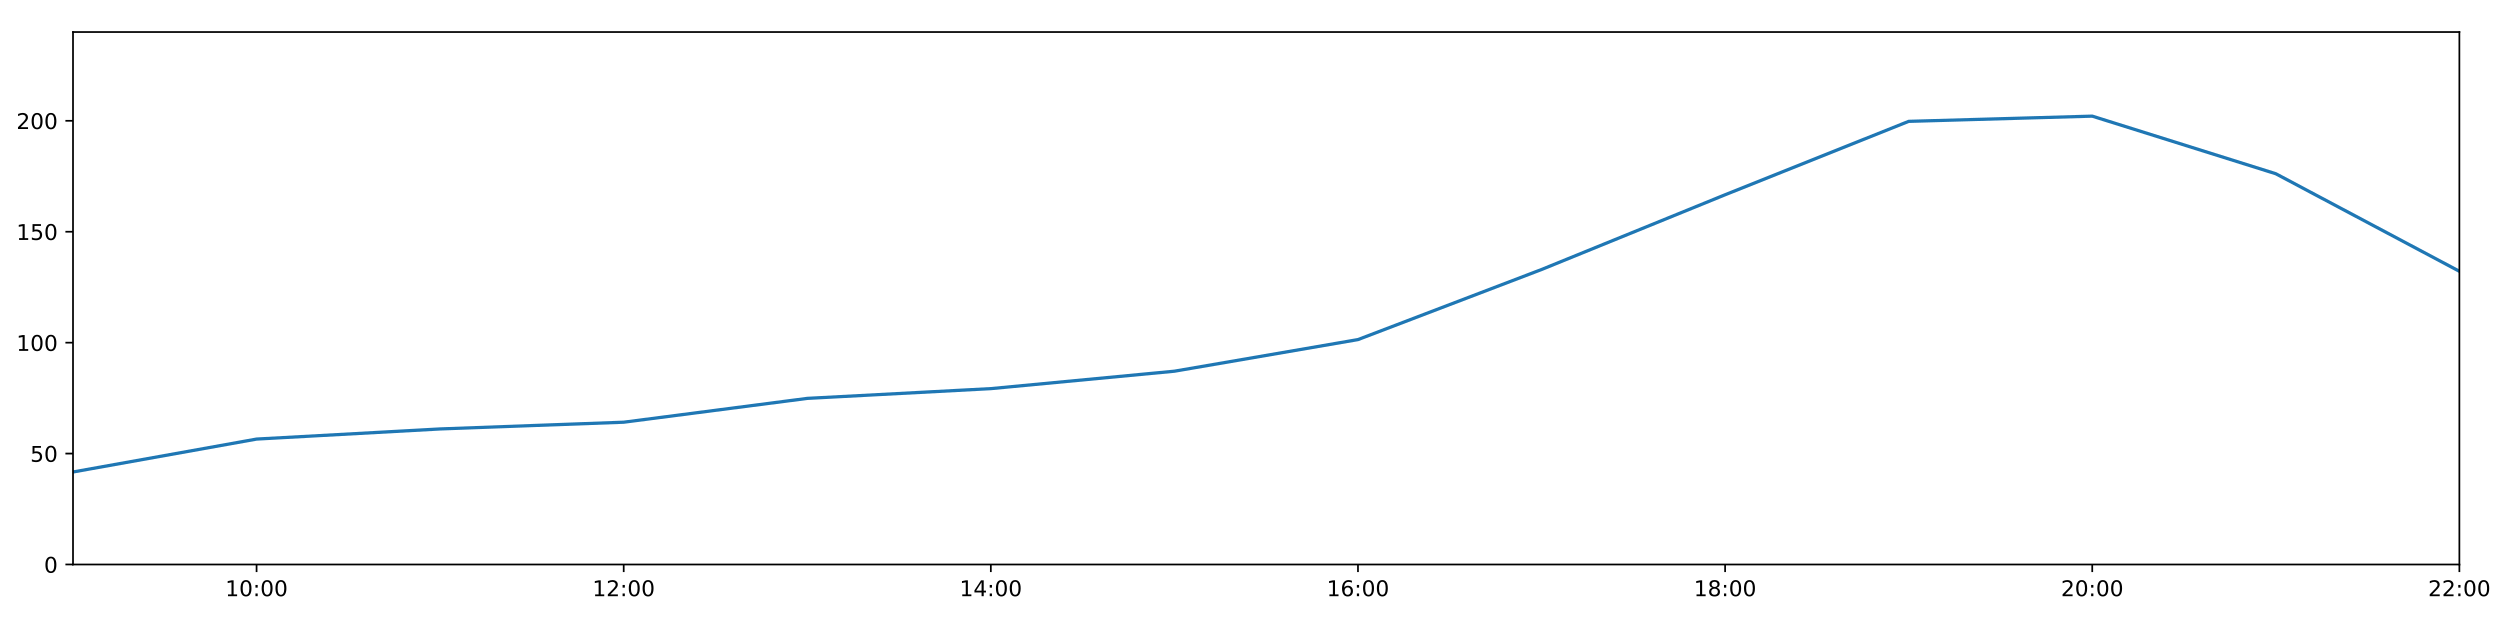
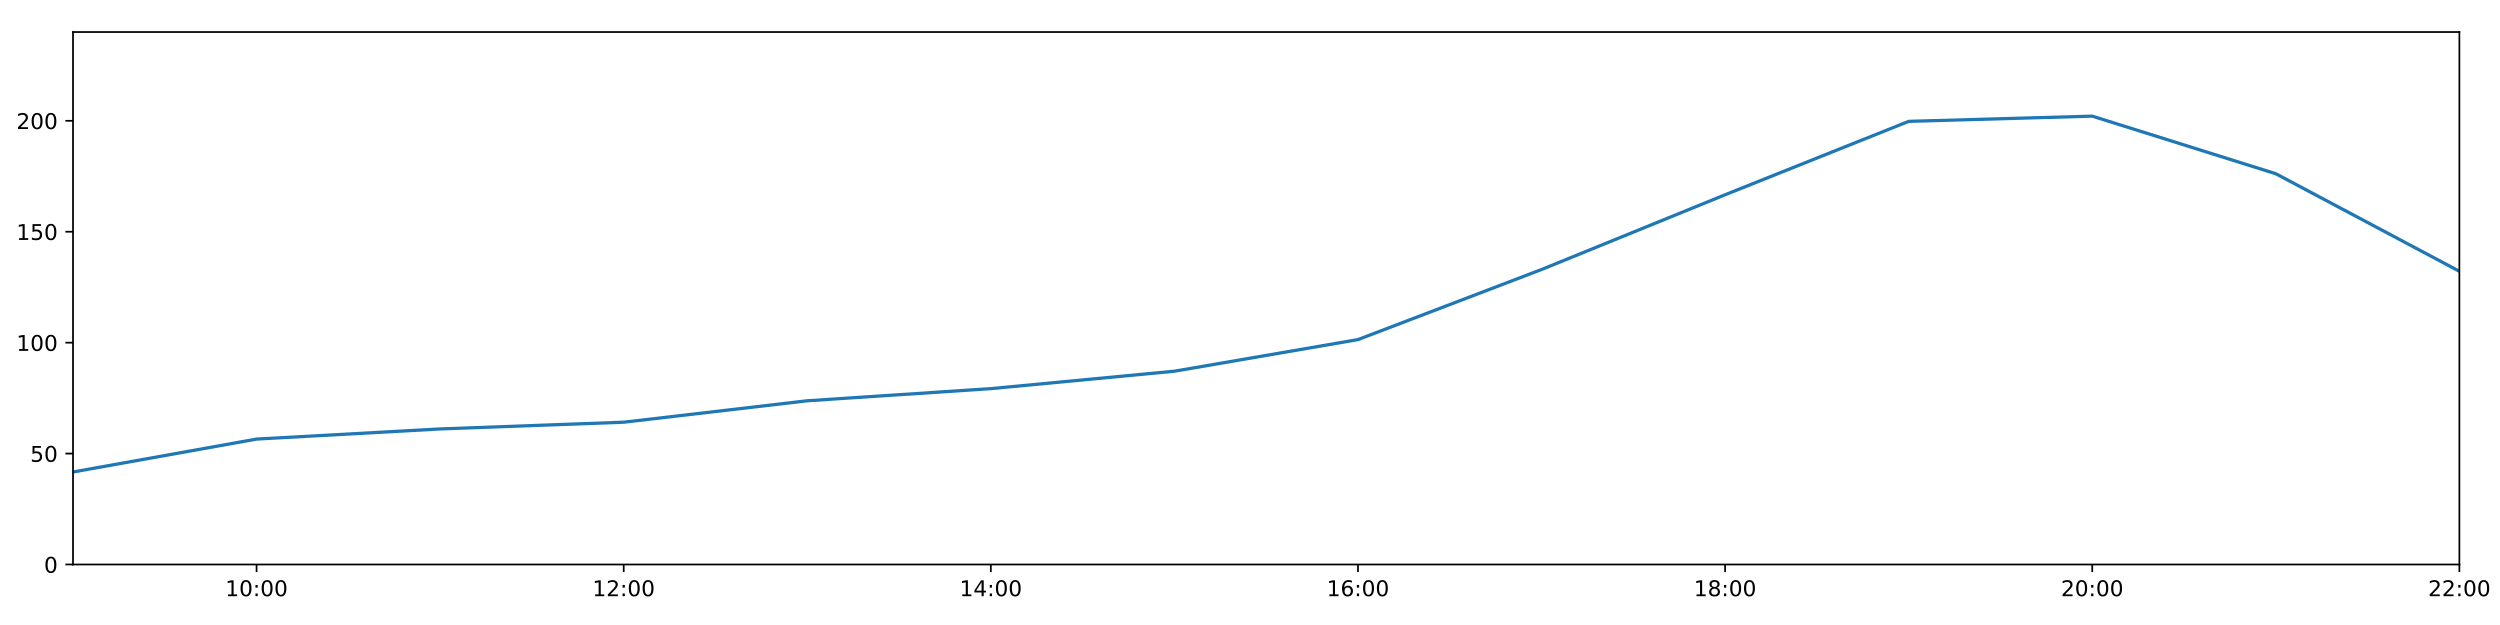
<svg xmlns="http://www.w3.org/2000/svg" xmlns:xlink="http://www.w3.org/1999/xlink" height="288pt" version="1.1" viewBox="0 0 1152 288" width="1152pt">
  <defs>
    <style type="text/css">
*{stroke-linecap:butt;stroke-linejoin:round;}
  </style>
  </defs>
  <g id="figure_1">
    <g id="patch_1">
      <path d="M 0 288  L 1152 288  L 1152 0  L 0 0  z " style="fill:#ffffff;" />
    </g>
    <g id="axes_1">
      <g id="patch_2">
        <path d="M 33.64 260.12  L 1133.28 260.12  L 1133.28 14.76  L 33.64 14.76  z " style="fill:#ffffff;" />
      </g>
      <g id="matplotlib.axis_1">
        <g id="xtick_1">
          <g id="line2d_1">
            <defs>
-               <path d="M 0 0  L 0 3.5  " id="m34a96ce1c5" style="stroke:#000000;stroke-width:0.8;" />
-             </defs>
-             <g>
-               <use style="stroke:#000000;stroke-width:0.8;" x="118.228" xlink:href="#m34a96ce1c5" y="260.12" />
+               <path d="M 0 0  L 0 3.5  " id="me64cc05792" style="stroke:#000000;stroke-width:0.8;" />
+             </defs>
+             <g>
+               <use style="stroke:#000000;stroke-width:0.8;" x="118.228" xlink:href="#me64cc05792" y="260.12" />
            </g>
          </g>
          <g id="text_1">
            <defs>
              <path d="M 12.406 8.297  L 28.516 8.297  L 28.516 63.922  L 10.984 60.406  L 10.984 69.391  L 28.422 72.906  L 38.281 72.906  L 38.281 8.297  L 54.391 8.297  L 54.391 0  L 12.406 0  z " id="DejaVuSans-49" />
              <path d="M 31.781 66.406  Q 24.172 66.406 20.328 58.906  Q 16.5 51.422 16.5 36.375  Q 16.5 21.391 20.328 13.891  Q 24.172 6.391 31.781 6.391  Q 39.453 6.391 43.281 13.891  Q 47.125 21.391 47.125 36.375  Q 47.125 51.422 43.281 58.906  Q 39.453 66.406 31.781 66.406  z M 31.781 74.219  Q 44.047 74.219 50.516 64.516  Q 56.984 54.828 56.984 36.375  Q 56.984 17.969 50.516 8.266  Q 44.047 -1.422 31.781 -1.422  Q 19.531 -1.422 13.062 8.266  Q 6.594 17.969 6.594 36.375  Q 6.594 54.828 13.062 64.516  Q 19.531 74.219 31.781 74.219  z " id="DejaVuSans-48" />
              <path d="M 11.719 12.406  L 22.016 12.406  L 22.016 0  L 11.719 0  z M 11.719 51.703  L 22.016 51.703  L 22.016 39.312  L 11.719 39.312  z " id="DejaVuSans-58" />
            </defs>
            <g transform="translate(103.8183 274.7184)scale(0.1 -0.1)">
              <use xlink:href="#DejaVuSans-49" />
              <use x="63.623" xlink:href="#DejaVuSans-48" />
              <use x="127.246" xlink:href="#DejaVuSans-58" />
              <use x="160.938" xlink:href="#DejaVuSans-48" />
              <use x="224.561" xlink:href="#DejaVuSans-48" />
            </g>
          </g>
        </g>
        <g id="xtick_2">
          <g id="line2d_2">
            <g>
-               <use style="stroke:#000000;stroke-width:0.8;" x="287.403" xlink:href="#m34a96ce1c5" y="260.12" />
+               <use style="stroke:#000000;stroke-width:0.8;" x="287.403" xlink:href="#me64cc05792" y="260.12" />
            </g>
          </g>
          <g id="text_2">
            <defs>
              <path d="M 19.188 8.297  L 53.609 8.297  L 53.609 0  L 7.328 0  L 7.328 8.297  Q 12.938 14.109 22.625 23.891  Q 32.328 33.688 34.812 36.531  Q 39.547 41.844 41.422 45.531  Q 43.312 49.219 43.312 52.781  Q 43.312 58.594 39.234 62.25  Q 35.156 65.922 28.609 65.922  Q 23.969 65.922 18.812 64.312  Q 13.672 62.703 7.812 59.422  L 7.812 69.391  Q 13.766 71.781 18.938 73  Q 24.125 74.219 28.422 74.219  Q 39.75 74.219 46.484 68.547  Q 53.219 62.891 53.219 53.422  Q 53.219 48.922 51.531 44.891  Q 49.859 40.875 45.406 35.406  Q 44.188 33.984 37.641 27.219  Q 31.109 20.453 19.188 8.297  z " id="DejaVuSans-50" />
            </defs>
            <g transform="translate(272.9937 274.7184)scale(0.1 -0.1)">
              <use xlink:href="#DejaVuSans-49" />
              <use x="63.623" xlink:href="#DejaVuSans-50" />
              <use x="127.246" xlink:href="#DejaVuSans-58" />
              <use x="160.938" xlink:href="#DejaVuSans-48" />
              <use x="224.561" xlink:href="#DejaVuSans-48" />
            </g>
          </g>
        </g>
        <g id="xtick_3">
          <g id="line2d_3">
            <g>
-               <use style="stroke:#000000;stroke-width:0.8;" x="456.578" xlink:href="#m34a96ce1c5" y="260.12" />
+               <use style="stroke:#000000;stroke-width:0.8;" x="456.578" xlink:href="#me64cc05792" y="260.12" />
            </g>
          </g>
          <g id="text_3">
            <defs>
              <path d="M 37.797 64.312  L 12.891 25.391  L 37.797 25.391  z M 35.203 72.906  L 47.609 72.906  L 47.609 25.391  L 58.016 25.391  L 58.016 17.188  L 47.609 17.188  L 47.609 0  L 37.797 0  L 37.797 17.188  L 4.891 17.188  L 4.891 26.703  z " id="DejaVuSans-52" />
            </defs>
            <g transform="translate(442.1691 274.7184)scale(0.1 -0.1)">
              <use xlink:href="#DejaVuSans-49" />
              <use x="63.623" xlink:href="#DejaVuSans-52" />
              <use x="127.246" xlink:href="#DejaVuSans-58" />
              <use x="160.938" xlink:href="#DejaVuSans-48" />
              <use x="224.561" xlink:href="#DejaVuSans-48" />
            </g>
          </g>
        </g>
        <g id="xtick_4">
          <g id="line2d_4">
            <g>
-               <use style="stroke:#000000;stroke-width:0.8;" x="625.754" xlink:href="#m34a96ce1c5" y="260.12" />
+               <use style="stroke:#000000;stroke-width:0.8;" x="625.754" xlink:href="#me64cc05792" y="260.12" />
            </g>
          </g>
          <g id="text_4">
            <defs>
              <path d="M 33.016 40.375  Q 26.375 40.375 22.484 35.828  Q 18.609 31.297 18.609 23.391  Q 18.609 15.531 22.484 10.953  Q 26.375 6.391 33.016 6.391  Q 39.656 6.391 43.531 10.953  Q 47.406 15.531 47.406 23.391  Q 47.406 31.297 43.531 35.828  Q 39.656 40.375 33.016 40.375  z M 52.594 71.297  L 52.594 62.312  Q 48.875 64.062 45.094 64.984  Q 41.312 65.922 37.594 65.922  Q 27.828 65.922 22.672 59.328  Q 17.531 52.734 16.797 39.406  Q 19.672 43.656 24.016 45.922  Q 28.375 48.188 33.594 48.188  Q 44.578 48.188 50.953 41.516  Q 57.328 34.859 57.328 23.391  Q 57.328 12.156 50.688 5.359  Q 44.047 -1.422 33.016 -1.422  Q 20.359 -1.422 13.672 8.266  Q 6.984 17.969 6.984 36.375  Q 6.984 53.656 15.188 63.938  Q 23.391 74.219 37.203 74.219  Q 40.922 74.219 44.703 73.484  Q 48.484 72.75 52.594 71.297  z " id="DejaVuSans-54" />
            </defs>
            <g transform="translate(611.3445 274.7184)scale(0.1 -0.1)">
              <use xlink:href="#DejaVuSans-49" />
              <use x="63.623" xlink:href="#DejaVuSans-54" />
              <use x="127.246" xlink:href="#DejaVuSans-58" />
              <use x="160.938" xlink:href="#DejaVuSans-48" />
              <use x="224.561" xlink:href="#DejaVuSans-48" />
            </g>
          </g>
        </g>
        <g id="xtick_5">
          <g id="line2d_5">
            <g>
-               <use style="stroke:#000000;stroke-width:0.8;" x="794.929" xlink:href="#m34a96ce1c5" y="260.12" />
+               <use style="stroke:#000000;stroke-width:0.8;" x="794.929" xlink:href="#me64cc05792" y="260.12" />
            </g>
          </g>
          <g id="text_5">
            <defs>
              <path d="M 31.781 34.625  Q 24.75 34.625 20.719 30.859  Q 16.703 27.094 16.703 20.516  Q 16.703 13.922 20.719 10.156  Q 24.75 6.391 31.781 6.391  Q 38.812 6.391 42.859 10.172  Q 46.922 13.969 46.922 20.516  Q 46.922 27.094 42.891 30.859  Q 38.875 34.625 31.781 34.625  z M 21.922 38.812  Q 15.578 40.375 12.031 44.719  Q 8.5 49.078 8.5 55.328  Q 8.5 64.062 14.719 69.141  Q 20.953 74.219 31.781 74.219  Q 42.672 74.219 48.875 69.141  Q 55.078 64.062 55.078 55.328  Q 55.078 49.078 51.531 44.719  Q 48 40.375 41.703 38.812  Q 48.828 37.156 52.797 32.312  Q 56.781 27.484 56.781 20.516  Q 56.781 9.906 50.312 4.234  Q 43.844 -1.422 31.781 -1.422  Q 19.734 -1.422 13.25 4.234  Q 6.781 9.906 6.781 20.516  Q 6.781 27.484 10.781 32.312  Q 14.797 37.156 21.922 38.812  z M 18.312 54.391  Q 18.312 48.734 21.844 45.562  Q 25.391 42.391 31.781 42.391  Q 38.141 42.391 41.719 45.562  Q 45.312 48.734 45.312 54.391  Q 45.312 60.062 41.719 63.234  Q 38.141 66.406 31.781 66.406  Q 25.391 66.406 21.844 63.234  Q 18.312 60.062 18.312 54.391  z " id="DejaVuSans-56" />
            </defs>
            <g transform="translate(780.5199 274.7184)scale(0.1 -0.1)">
              <use xlink:href="#DejaVuSans-49" />
              <use x="63.623" xlink:href="#DejaVuSans-56" />
              <use x="127.246" xlink:href="#DejaVuSans-58" />
              <use x="160.938" xlink:href="#DejaVuSans-48" />
              <use x="224.561" xlink:href="#DejaVuSans-48" />
            </g>
          </g>
        </g>
        <g id="xtick_6">
          <g id="line2d_6">
            <g>
-               <use style="stroke:#000000;stroke-width:0.8;" x="964.105" xlink:href="#m34a96ce1c5" y="260.12" />
+               <use style="stroke:#000000;stroke-width:0.8;" x="964.105" xlink:href="#me64cc05792" y="260.12" />
            </g>
          </g>
          <g id="text_6">
            <g transform="translate(949.6952 274.7184)scale(0.1 -0.1)">
              <use xlink:href="#DejaVuSans-50" />
              <use x="63.623" xlink:href="#DejaVuSans-48" />
              <use x="127.246" xlink:href="#DejaVuSans-58" />
              <use x="160.938" xlink:href="#DejaVuSans-48" />
              <use x="224.561" xlink:href="#DejaVuSans-48" />
            </g>
          </g>
        </g>
        <g id="xtick_7">
          <g id="line2d_7">
            <g>
-               <use style="stroke:#000000;stroke-width:0.8;" x="1133.28" xlink:href="#m34a96ce1c5" y="260.12" />
+               <use style="stroke:#000000;stroke-width:0.8;" x="1133.28" xlink:href="#me64cc05792" y="260.12" />
            </g>
          </g>
          <g id="text_7">
            <g transform="translate(1118.871 274.7184)scale(0.1 -0.1)">
              <use xlink:href="#DejaVuSans-50" />
              <use x="63.623" xlink:href="#DejaVuSans-50" />
              <use x="127.246" xlink:href="#DejaVuSans-58" />
              <use x="160.938" xlink:href="#DejaVuSans-48" />
              <use x="224.561" xlink:href="#DejaVuSans-48" />
            </g>
          </g>
        </g>
      </g>
      <g id="matplotlib.axis_2">
        <g id="ytick_1">
          <g id="line2d_8">
            <defs>
-               <path d="M 0 0  L -3.5 0  " id="mbc855e8fff" style="stroke:#000000;stroke-width:0.8;" />
-             </defs>
-             <g>
-               <use style="stroke:#000000;stroke-width:0.8;" x="33.64" xlink:href="#mbc855e8fff" y="260.12" />
+               <path d="M 0 0  L -3.5 0  " id="mdcd42d41b5" style="stroke:#000000;stroke-width:0.8;" />
+             </defs>
+             <g>
+               <use style="stroke:#000000;stroke-width:0.8;" x="33.64" xlink:href="#mdcd42d41b5" y="260.12" />
            </g>
          </g>
          <g id="text_8">
            <g transform="translate(20.2775 263.9192)scale(0.1 -0.1)">
              <use xlink:href="#DejaVuSans-48" />
            </g>
          </g>
        </g>
        <g id="ytick_2">
          <g id="line2d_9">
            <g>
-               <use style="stroke:#000000;stroke-width:0.8;" x="33.64" xlink:href="#mbc855e8fff" y="209.003" />
+               <use style="stroke:#000000;stroke-width:0.8;" x="33.64" xlink:href="#mdcd42d41b5" y="209.003" />
            </g>
          </g>
          <g id="text_9">
            <defs>
              <path d="M 10.797 72.906  L 49.516 72.906  L 49.516 64.594  L 19.828 64.594  L 19.828 46.734  Q 21.969 47.469 24.109 47.828  Q 26.266 48.188 28.422 48.188  Q 40.625 48.188 47.75 41.5  Q 54.891 34.812 54.891 23.391  Q 54.891 11.625 47.562 5.094  Q 40.234 -1.422 26.906 -1.422  Q 22.312 -1.422 17.547 -0.641  Q 12.797 0.141 7.719 1.703  L 7.719 11.625  Q 12.109 9.234 16.797 8.062  Q 21.484 6.891 26.703 6.891  Q 35.156 6.891 40.078 11.328  Q 45.016 15.766 45.016 23.391  Q 45.016 31 40.078 35.438  Q 35.156 39.891 26.703 39.891  Q 22.75 39.891 18.812 39.016  Q 14.891 38.141 10.797 36.281  z " id="DejaVuSans-53" />
            </defs>
            <g transform="translate(13.915 212.8026)scale(0.1 -0.1)">
              <use xlink:href="#DejaVuSans-53" />
              <use x="63.623" xlink:href="#DejaVuSans-48" />
            </g>
          </g>
        </g>
        <g id="ytick_3">
          <g id="line2d_10">
            <g>
-               <use style="stroke:#000000;stroke-width:0.8;" x="33.64" xlink:href="#mbc855e8fff" y="157.887" />
+               <use style="stroke:#000000;stroke-width:0.8;" x="33.64" xlink:href="#mdcd42d41b5" y="157.887" />
            </g>
          </g>
          <g id="text_10">
            <g transform="translate(7.5525 161.6859)scale(0.1 -0.1)">
              <use xlink:href="#DejaVuSans-49" />
              <use x="63.623" xlink:href="#DejaVuSans-48" />
              <use x="127.246" xlink:href="#DejaVuSans-48" />
            </g>
          </g>
        </g>
        <g id="ytick_4">
          <g id="line2d_11">
            <g>
-               <use style="stroke:#000000;stroke-width:0.8;" x="33.64" xlink:href="#mbc855e8fff" y="106.77" />
+               <use style="stroke:#000000;stroke-width:0.8;" x="33.64" xlink:href="#mdcd42d41b5" y="106.77" />
            </g>
          </g>
          <g id="text_11">
            <g transform="translate(7.5525 110.5692)scale(0.1 -0.1)">
              <use xlink:href="#DejaVuSans-49" />
              <use x="63.623" xlink:href="#DejaVuSans-53" />
              <use x="127.246" xlink:href="#DejaVuSans-48" />
            </g>
          </g>
        </g>
        <g id="ytick_5">
          <g id="line2d_12">
            <g>
-               <use style="stroke:#000000;stroke-width:0.8;" x="33.64" xlink:href="#mbc855e8fff" y="55.653" />
+               <use style="stroke:#000000;stroke-width:0.8;" x="33.64" xlink:href="#mdcd42d41b5" y="55.653" />
            </g>
          </g>
          <g id="text_12">
            <g transform="translate(7.5525 59.45255)scale(0.1 -0.1)">
              <use xlink:href="#DejaVuSans-50" />
              <use x="63.623" xlink:href="#DejaVuSans-48" />
              <use x="127.246" xlink:href="#DejaVuSans-48" />
            </g>
          </g>
        </g>
      </g>
      <g id="line2d_13">
-         <path clip-path="url(#p93e42ff464)" d="M 33.64 217.489  L 118.228 202.324  L 202.815 197.655  L 287.403 194.55  L 371.991 183.573  L 456.578 179.077  L 541.166 171.049  L 625.754 156.481  L 710.342 124.192  L 794.929 89.746  L 879.517 55.92  L 964.105 53.516  L 1048.692 80.062  L 1133.28 125.007  " style="fill:none;stroke:#1f77b4;stroke-linecap:square;stroke-width:1.5;" />
+         <path clip-path="url(#pe61e3fbe14)" d="M 33.64 217.489  L 118.228 202.324  L 202.815 197.655  L 287.403 194.55  L 371.991 184.672  L 456.578 179.077  L 541.166 171.049  L 625.754 156.481  L 710.342 124.192  L 794.929 89.746  L 879.517 55.92  L 964.105 53.516  L 1048.692 80.062  L 1133.28 125.007  " style="fill:none;stroke:#1f77b4;stroke-linecap:square;stroke-width:1.5;" />
      </g>
      <g id="patch_3">
        <path d="M 33.64 260.12  L 33.64 14.76  " style="fill:none;stroke:#000000;stroke-linecap:square;stroke-linejoin:miter;stroke-width:0.8;" />
      </g>
      <g id="patch_4">
        <path d="M 1133.28 260.12  L 1133.28 14.76  " style="fill:none;stroke:#000000;stroke-linecap:square;stroke-linejoin:miter;stroke-width:0.8;" />
      </g>
      <g id="patch_5">
        <path d="M 33.64 260.12  L 1133.28 260.12  " style="fill:none;stroke:#000000;stroke-linecap:square;stroke-linejoin:miter;stroke-width:0.8;" />
      </g>
      <g id="patch_6">
        <path d="M 33.64 14.76  L 1133.28 14.76  " style="fill:none;stroke:#000000;stroke-linecap:square;stroke-linejoin:miter;stroke-width:0.8;" />
      </g>
    </g>
  </g>
  <defs>
-     <clipPath id="p93e42ff464">
+     <clipPath id="pe61e3fbe14">
      <rect height="245.36" width="1099.64" x="33.64" y="14.76" />
    </clipPath>
  </defs>
</svg>
